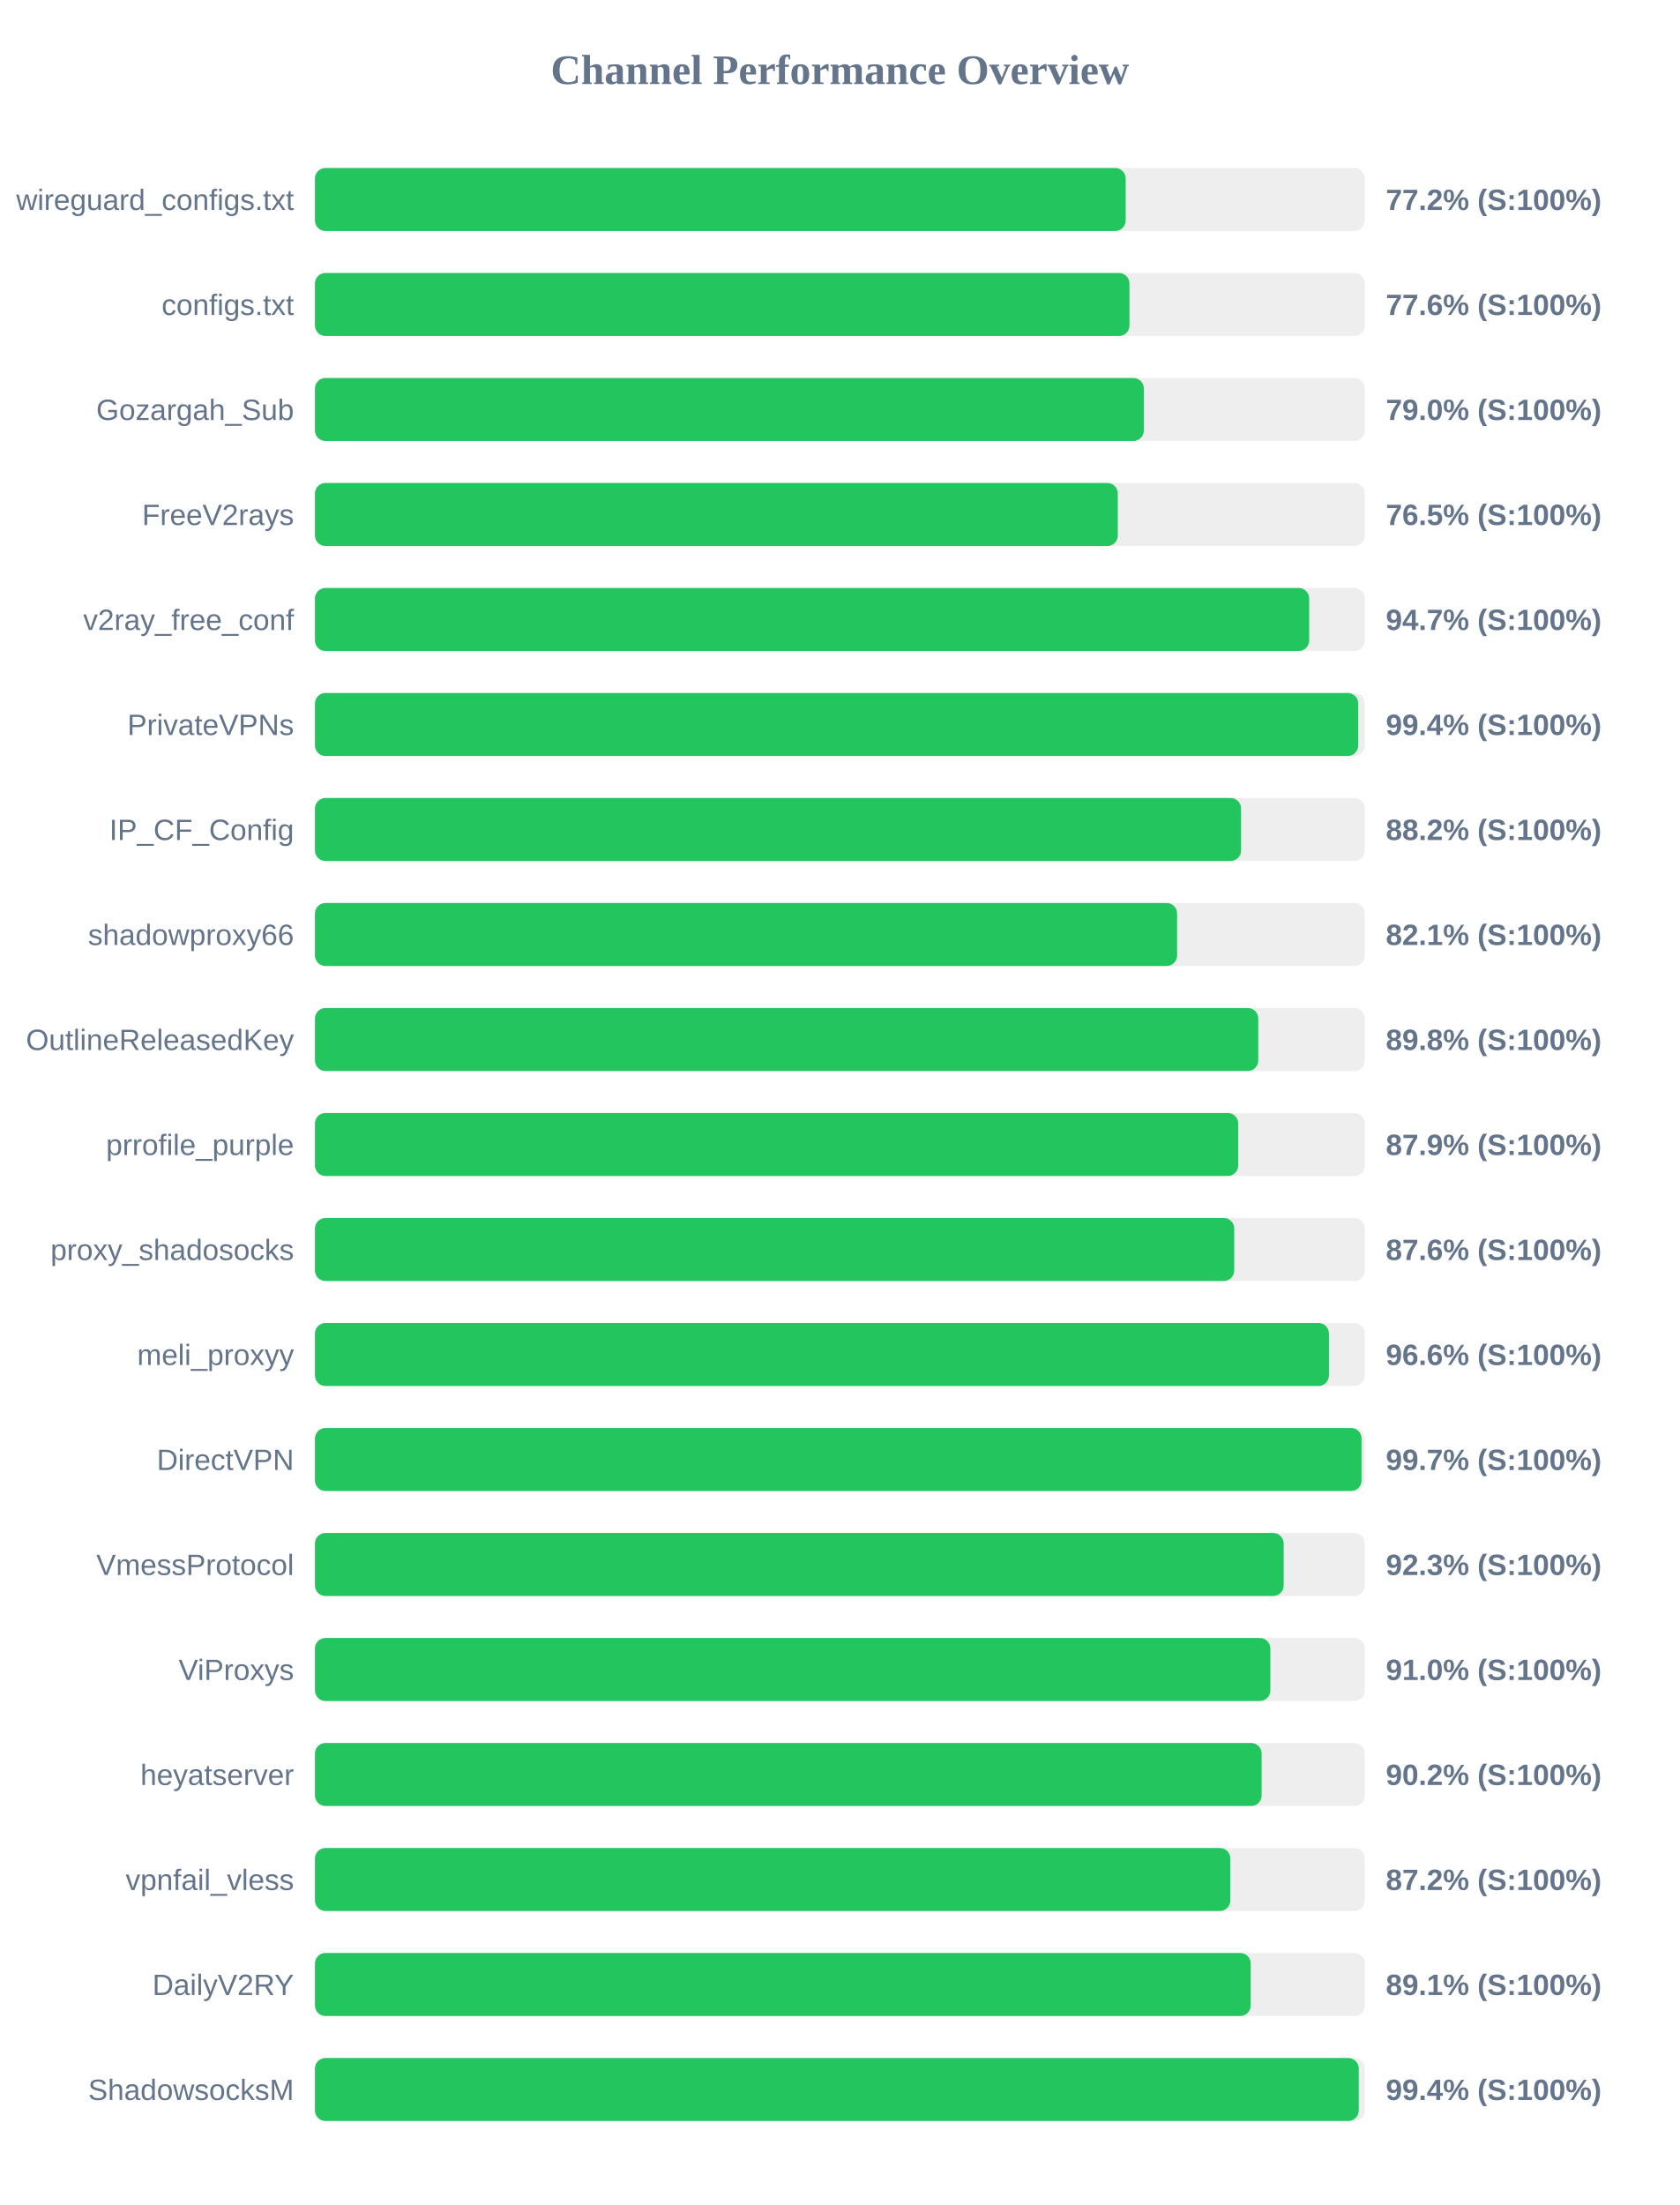
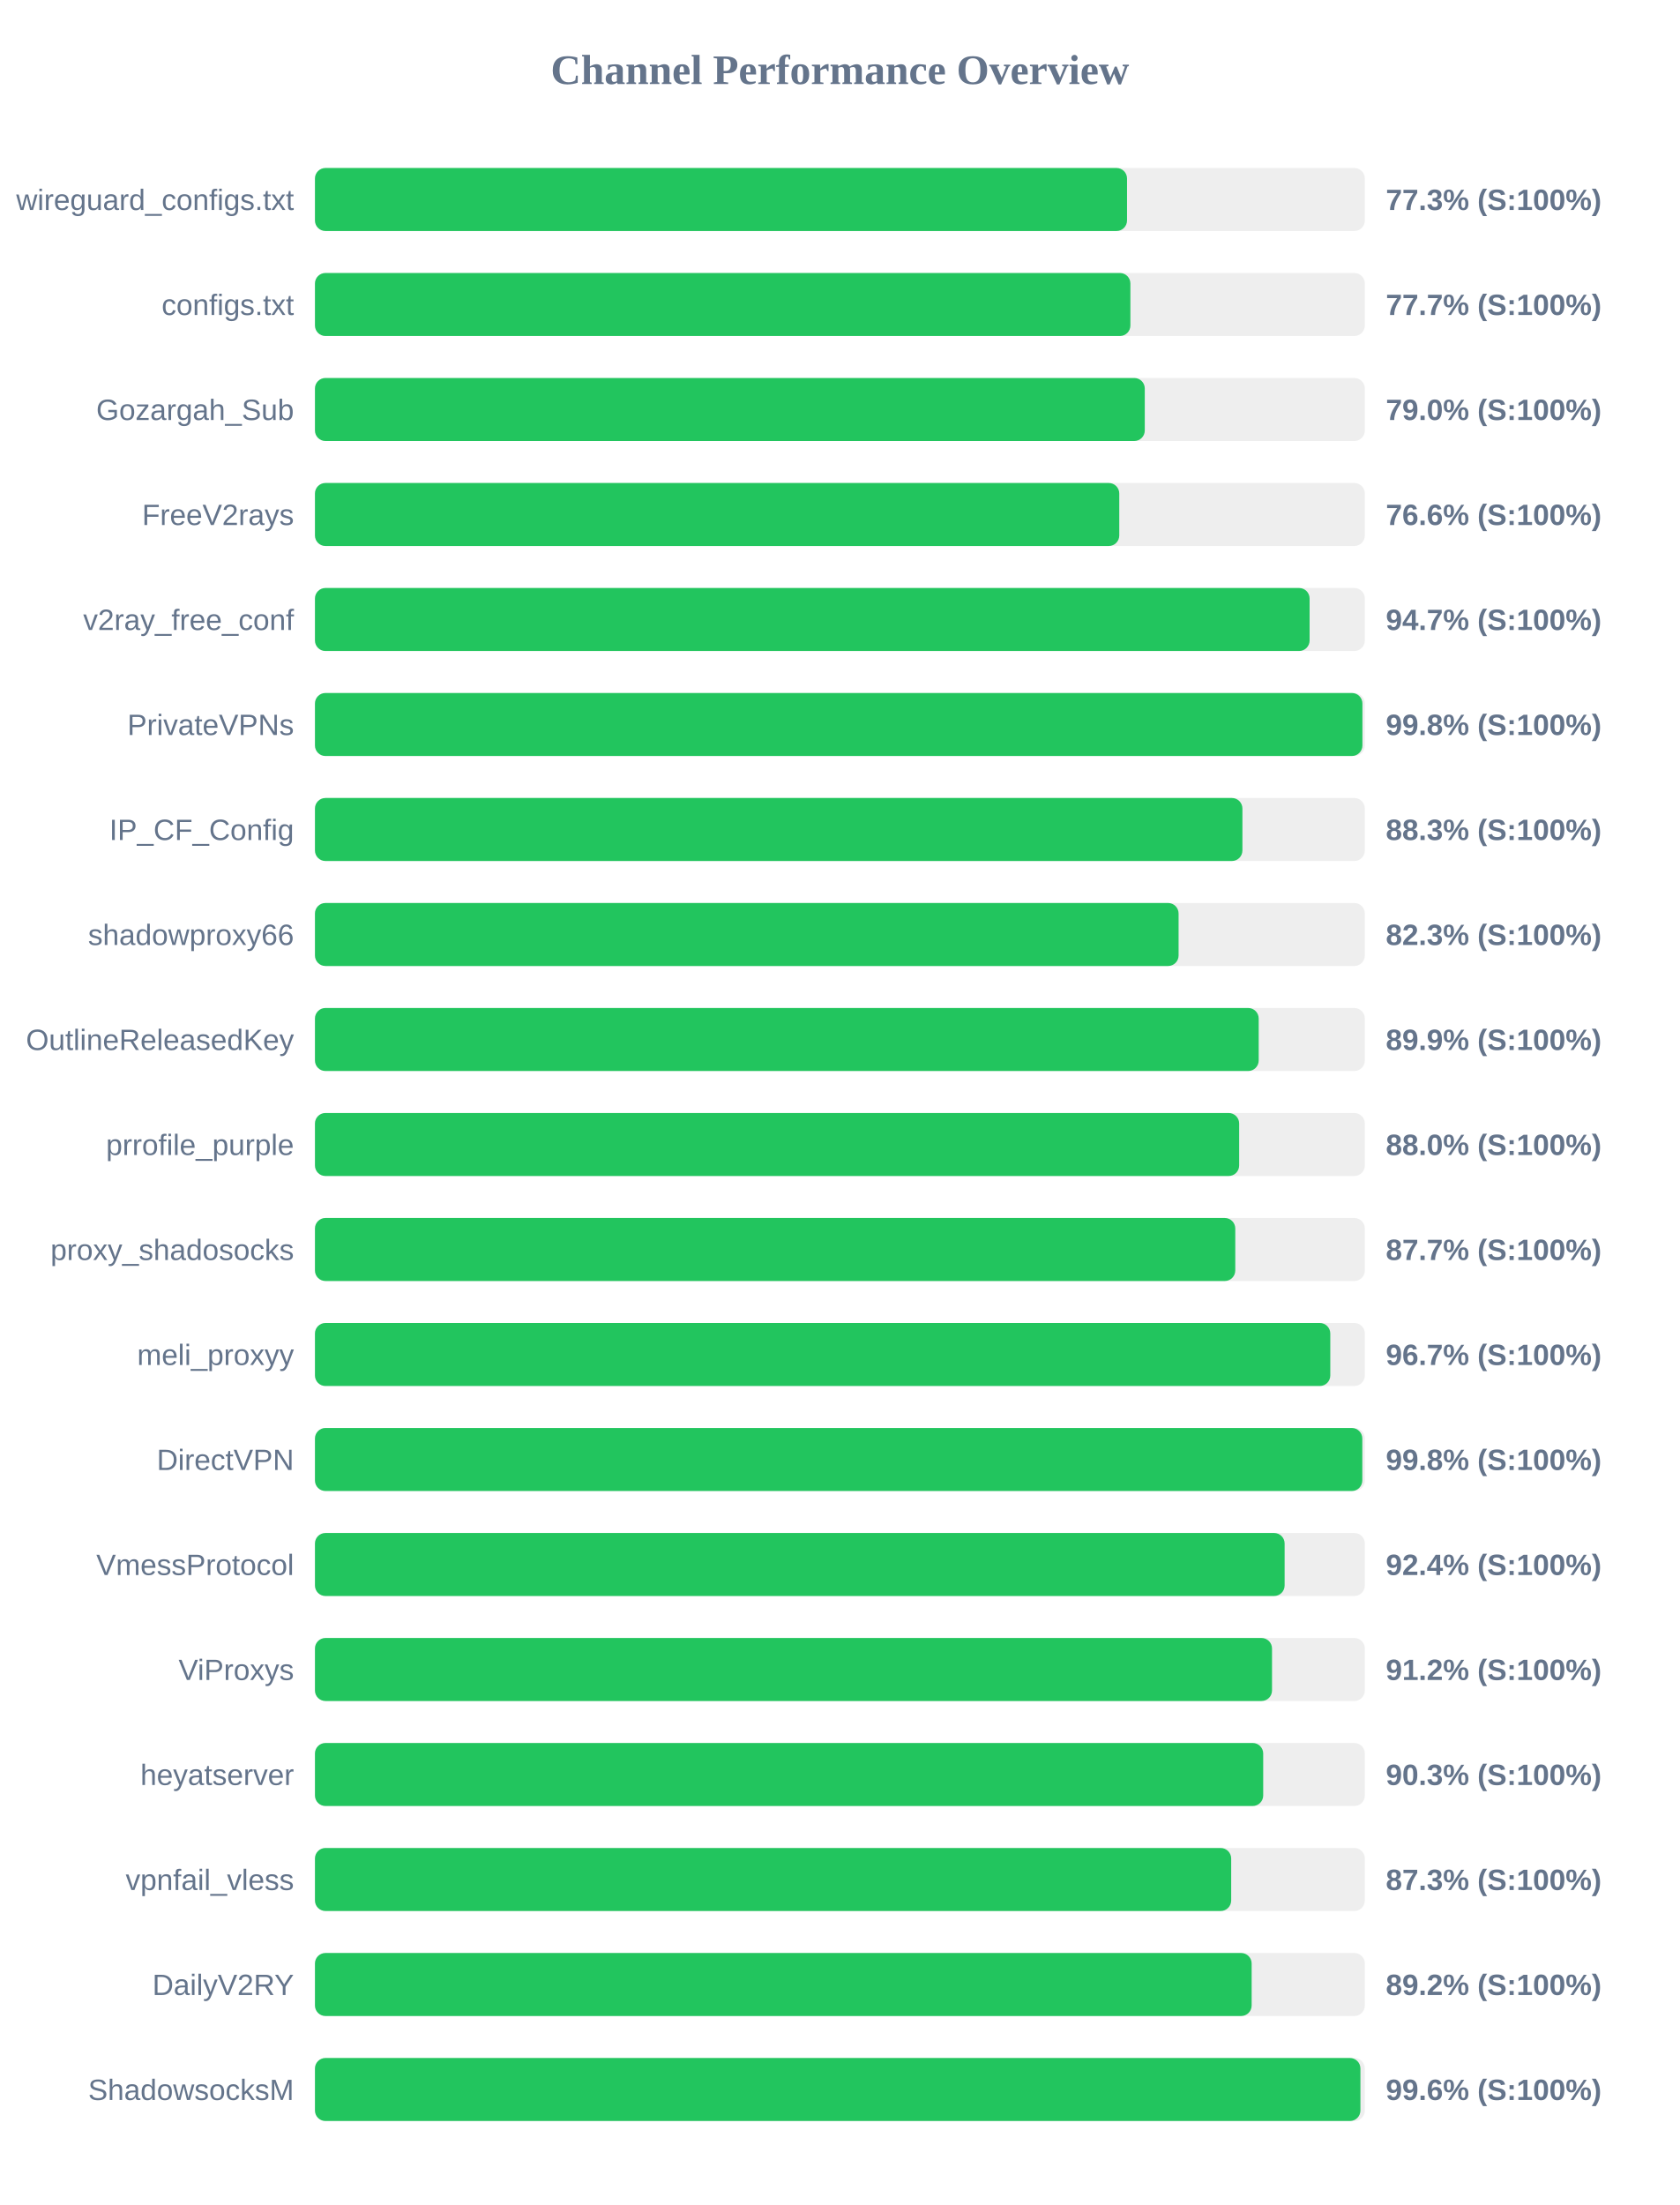
<svg xmlns="http://www.w3.org/2000/svg" width="800" height="1050" version="1.1">
  <style>
        .row { font: 14px Arial; fill: #64748b; }
        .score { font: bold 14px Arial; fill: #64748b; }
    </style>
  <text x="400" y="40" text-anchor="middle" font-size="20px" font-weight="bold" fill="#64748b">Channel Performance Overview</text>
  <rect x="150" y="80" width="500" height="30" fill="#eee" rx="5" />
-   <rect x="150" y="80" width="386.1" height="30" fill="#22c55e" rx="5" />
+   <rect x="150" y="80" width="386.75" height="30" fill="#22c55e" rx="5" />
  <text x="140" y="100" text-anchor="end" class="row">wireguard_configs.txt</text>
-   <text x="660" y="100" text-anchor="start" class="score">77.2% (S:100%)</text>
+   <text x="660" y="100" text-anchor="start" class="score">77.3% (S:100%)</text>
  <rect x="150" y="130" width="500" height="30" fill="#eee" rx="5" />
-   <rect x="150" y="130" width="387.9" height="30" fill="#22c55e" rx="5" />
+   <rect x="150" y="130" width="388.35" height="30" fill="#22c55e" rx="5" />
  <text x="140" y="150" text-anchor="end" class="row">configs.txt</text>
-   <text x="660" y="150" text-anchor="start" class="score">77.6% (S:100%)</text>
+   <text x="660" y="150" text-anchor="start" class="score">77.7% (S:100%)</text>
  <rect x="150" y="180" width="500" height="30" fill="#eee" rx="5" />
-   <rect x="150" y="180" width="394.75" height="30" fill="#22c55e" rx="5" />
+   <rect x="150" y="180" width="395.2" height="30" fill="#22c55e" rx="5" />
  <text x="140" y="200" text-anchor="end" class="row">Gozargah_Sub</text>
  <text x="660" y="200" text-anchor="start" class="score">79.0% (S:100%)</text>
  <rect x="150" y="230" width="500" height="30" fill="#eee" rx="5" />
-   <rect x="150" y="230" width="382.35" height="30" fill="#22c55e" rx="5" />
+   <rect x="150" y="230" width="383.05" height="30" fill="#22c55e" rx="5" />
  <text x="140" y="250" text-anchor="end" class="row">FreeV2rays</text>
-   <text x="660" y="250" text-anchor="start" class="score">76.5% (S:100%)</text>
+   <text x="660" y="250" text-anchor="start" class="score">76.6% (S:100%)</text>
  <rect x="150" y="280" width="500" height="30" fill="#eee" rx="5" />
-   <rect x="150" y="280" width="473.5" height="30" fill="#22c55e" rx="5" />
+   <rect x="150" y="280" width="473.7" height="30" fill="#22c55e" rx="5" />
  <text x="140" y="300" text-anchor="end" class="row">v2ray_free_conf</text>
  <text x="660" y="300" text-anchor="start" class="score">94.7% (S:100%)</text>
  <rect x="150" y="330" width="500" height="30" fill="#eee" rx="5" />
-   <rect x="150" y="330" width="496.85" height="30" fill="#22c55e" rx="5" />
+   <rect x="150" y="330" width="498.85" height="30" fill="#22c55e" rx="5" />
  <text x="140" y="350" text-anchor="end" class="row">PrivateVPNs</text>
-   <text x="660" y="350" text-anchor="start" class="score">99.4% (S:100%)</text>
+   <text x="660" y="350" text-anchor="start" class="score">99.8% (S:100%)</text>
  <rect x="150" y="380" width="500" height="30" fill="#eee" rx="5" />
-   <rect x="150" y="380" width="441.05" height="30" fill="#22c55e" rx="5" />
+   <rect x="150" y="380" width="441.7" height="30" fill="#22c55e" rx="5" />
  <text x="140" y="400" text-anchor="end" class="row">IP_CF_Config</text>
-   <text x="660" y="400" text-anchor="start" class="score">88.2% (S:100%)</text>
+   <text x="660" y="400" text-anchor="start" class="score">88.3% (S:100%)</text>
  <rect x="150" y="430" width="500" height="30" fill="#eee" rx="5" />
-   <rect x="150" y="430" width="410.6" height="30" fill="#22c55e" rx="5" />
+   <rect x="150" y="430" width="411.3" height="30" fill="#22c55e" rx="5" />
  <text x="140" y="450" text-anchor="end" class="row">shadowproxy66</text>
-   <text x="660" y="450" text-anchor="start" class="score">82.1% (S:100%)</text>
+   <text x="660" y="450" text-anchor="start" class="score">82.3% (S:100%)</text>
  <rect x="150" y="480" width="500" height="30" fill="#eee" rx="5" />
-   <rect x="150" y="480" width="449.25" height="30" fill="#22c55e" rx="5" />
+   <rect x="150" y="480" width="449.45" height="30" fill="#22c55e" rx="5" />
  <text x="140" y="500" text-anchor="end" class="row">OutlineReleasedKey</text>
-   <text x="660" y="500" text-anchor="start" class="score">89.8% (S:100%)</text>
+   <text x="660" y="500" text-anchor="start" class="score">89.9% (S:100%)</text>
  <rect x="150" y="530" width="500" height="30" fill="#eee" rx="5" />
-   <rect x="150" y="530" width="439.7" height="30" fill="#22c55e" rx="5" />
+   <rect x="150" y="530" width="440.15" height="30" fill="#22c55e" rx="5" />
  <text x="140" y="550" text-anchor="end" class="row">prrofile_purple</text>
-   <text x="660" y="550" text-anchor="start" class="score">87.9% (S:100%)</text>
+   <text x="660" y="550" text-anchor="start" class="score">88.0% (S:100%)</text>
  <rect x="150" y="580" width="500" height="30" fill="#eee" rx="5" />
-   <rect x="150" y="580" width="437.8" height="30" fill="#22c55e" rx="5" />
+   <rect x="150" y="580" width="438.3" height="30" fill="#22c55e" rx="5" />
  <text x="140" y="600" text-anchor="end" class="row">proxy_shadosocks</text>
-   <text x="660" y="600" text-anchor="start" class="score">87.6% (S:100%)</text>
+   <text x="660" y="600" text-anchor="start" class="score">87.7% (S:100%)</text>
  <rect x="150" y="630" width="500" height="30" fill="#eee" rx="5" />
-   <rect x="150" y="630" width="482.9" height="30" fill="#22c55e" rx="5" />
+   <rect x="150" y="630" width="483.55" height="30" fill="#22c55e" rx="5" />
  <text x="140" y="650" text-anchor="end" class="row">meli_proxyy</text>
-   <text x="660" y="650" text-anchor="start" class="score">96.6% (S:100%)</text>
+   <text x="660" y="650" text-anchor="start" class="score">96.7% (S:100%)</text>
  <rect x="150" y="680" width="500" height="30" fill="#eee" rx="5" />
-   <rect x="150" y="680" width="498.45" height="30" fill="#22c55e" rx="5" />
+   <rect x="150" y="680" width="498.8" height="30" fill="#22c55e" rx="5" />
  <text x="140" y="700" text-anchor="end" class="row">DirectVPN</text>
-   <text x="660" y="700" text-anchor="start" class="score">99.7% (S:100%)</text>
+   <text x="660" y="700" text-anchor="start" class="score">99.8% (S:100%)</text>
  <rect x="150" y="730" width="500" height="30" fill="#eee" rx="5" />
-   <rect x="150" y="730" width="461.35" height="30" fill="#22c55e" rx="5" />
+   <rect x="150" y="730" width="461.8" height="30" fill="#22c55e" rx="5" />
  <text x="140" y="750" text-anchor="end" class="row">VmessProtocol</text>
-   <text x="660" y="750" text-anchor="start" class="score">92.3% (S:100%)</text>
+   <text x="660" y="750" text-anchor="start" class="score">92.4% (S:100%)</text>
  <rect x="150" y="780" width="500" height="30" fill="#eee" rx="5" />
-   <rect x="150" y="780" width="455.0" height="30" fill="#22c55e" rx="5" />
+   <rect x="150" y="780" width="455.8" height="30" fill="#22c55e" rx="5" />
  <text x="140" y="800" text-anchor="end" class="row">ViProxys</text>
-   <text x="660" y="800" text-anchor="start" class="score">91.0% (S:100%)</text>
+   <text x="660" y="800" text-anchor="start" class="score">91.2% (S:100%)</text>
  <rect x="150" y="830" width="500" height="30" fill="#eee" rx="5" />
-   <rect x="150" y="830" width="450.85" height="30" fill="#22c55e" rx="5" />
+   <rect x="150" y="830" width="451.6" height="30" fill="#22c55e" rx="5" />
  <text x="140" y="850" text-anchor="end" class="row">heyatserver</text>
-   <text x="660" y="850" text-anchor="start" class="score">90.2% (S:100%)</text>
+   <text x="660" y="850" text-anchor="start" class="score">90.3% (S:100%)</text>
  <rect x="150" y="880" width="500" height="30" fill="#eee" rx="5" />
-   <rect x="150" y="880" width="435.95" height="30" fill="#22c55e" rx="5" />
+   <rect x="150" y="880" width="436.35" height="30" fill="#22c55e" rx="5" />
  <text x="140" y="900" text-anchor="end" class="row">vpnfail_vless</text>
-   <text x="660" y="900" text-anchor="start" class="score">87.2% (S:100%)</text>
+   <text x="660" y="900" text-anchor="start" class="score">87.3% (S:100%)</text>
  <rect x="150" y="930" width="500" height="30" fill="#eee" rx="5" />
-   <rect x="150" y="930" width="445.65" height="30" fill="#22c55e" rx="5" />
+   <rect x="150" y="930" width="446.1" height="30" fill="#22c55e" rx="5" />
  <text x="140" y="950" text-anchor="end" class="row">DailyV2RY</text>
-   <text x="660" y="950" text-anchor="start" class="score">89.1% (S:100%)</text>
+   <text x="660" y="950" text-anchor="start" class="score">89.2% (S:100%)</text>
  <rect x="150" y="980" width="500" height="30" fill="#eee" rx="5" />
-   <rect x="150" y="980" width="497.1" height="30" fill="#22c55e" rx="5" />
+   <rect x="150" y="980" width="497.9" height="30" fill="#22c55e" rx="5" />
  <text x="140" y="1000" text-anchor="end" class="row">ShadowsocksM</text>
-   <text x="660" y="1000" text-anchor="start" class="score">99.4% (S:100%)</text>
+   <text x="660" y="1000" text-anchor="start" class="score">99.6% (S:100%)</text>
</svg>
